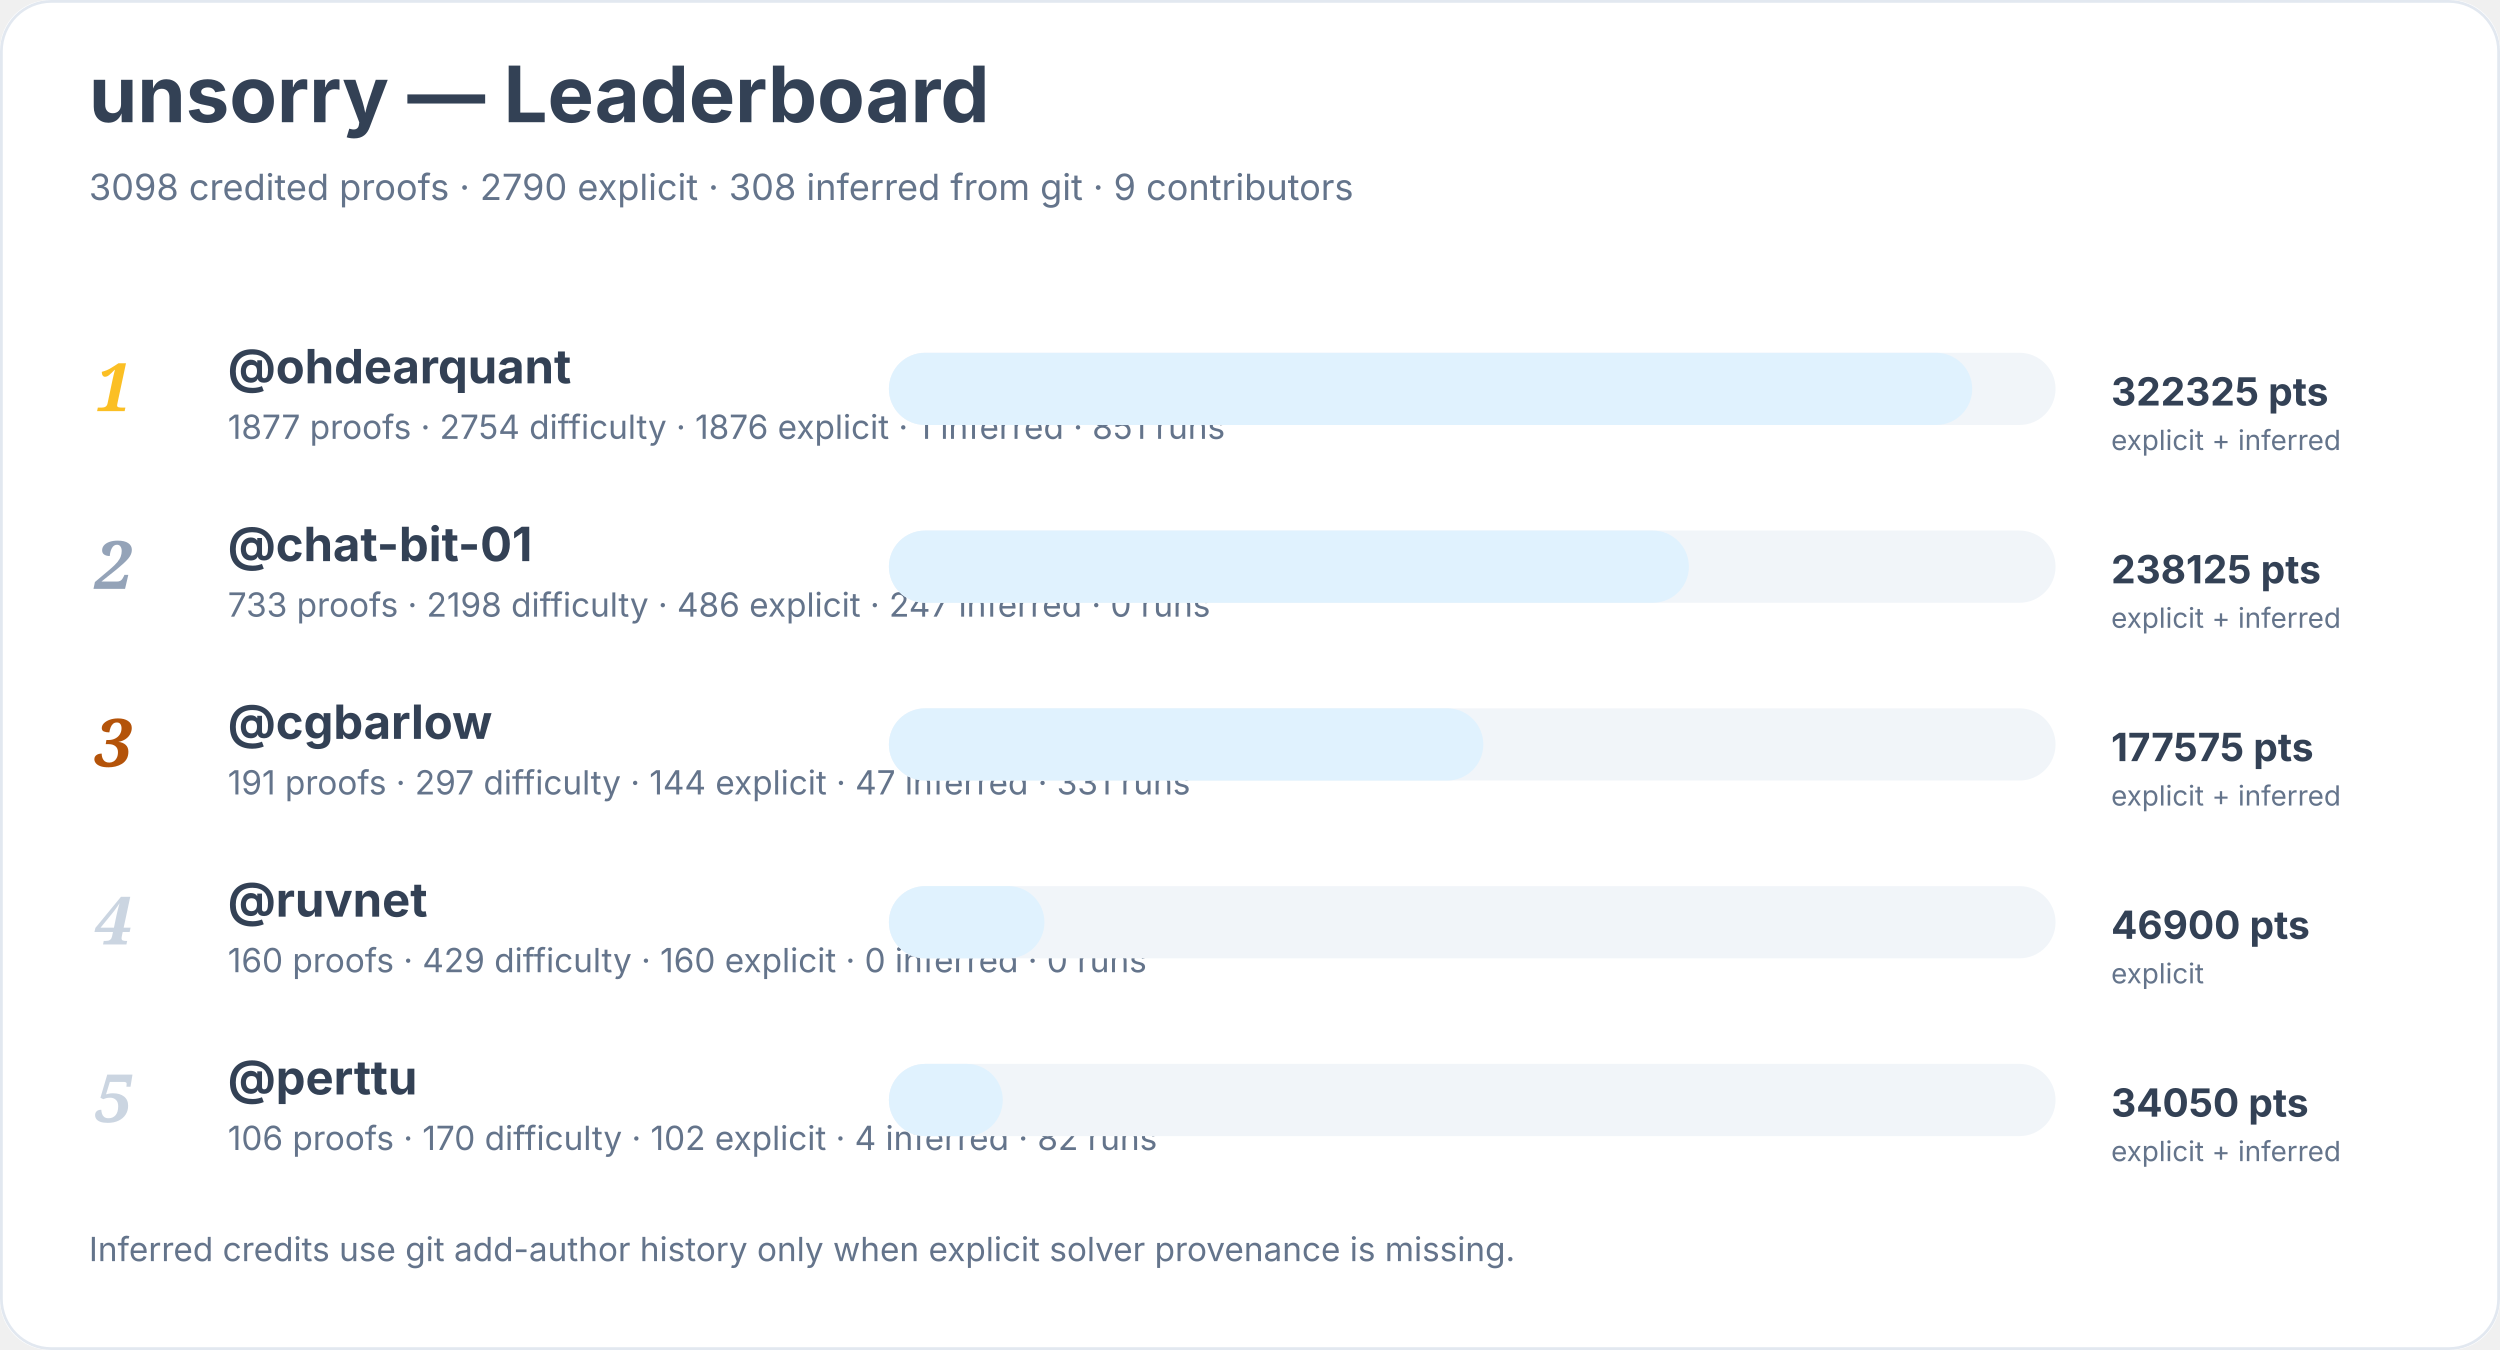
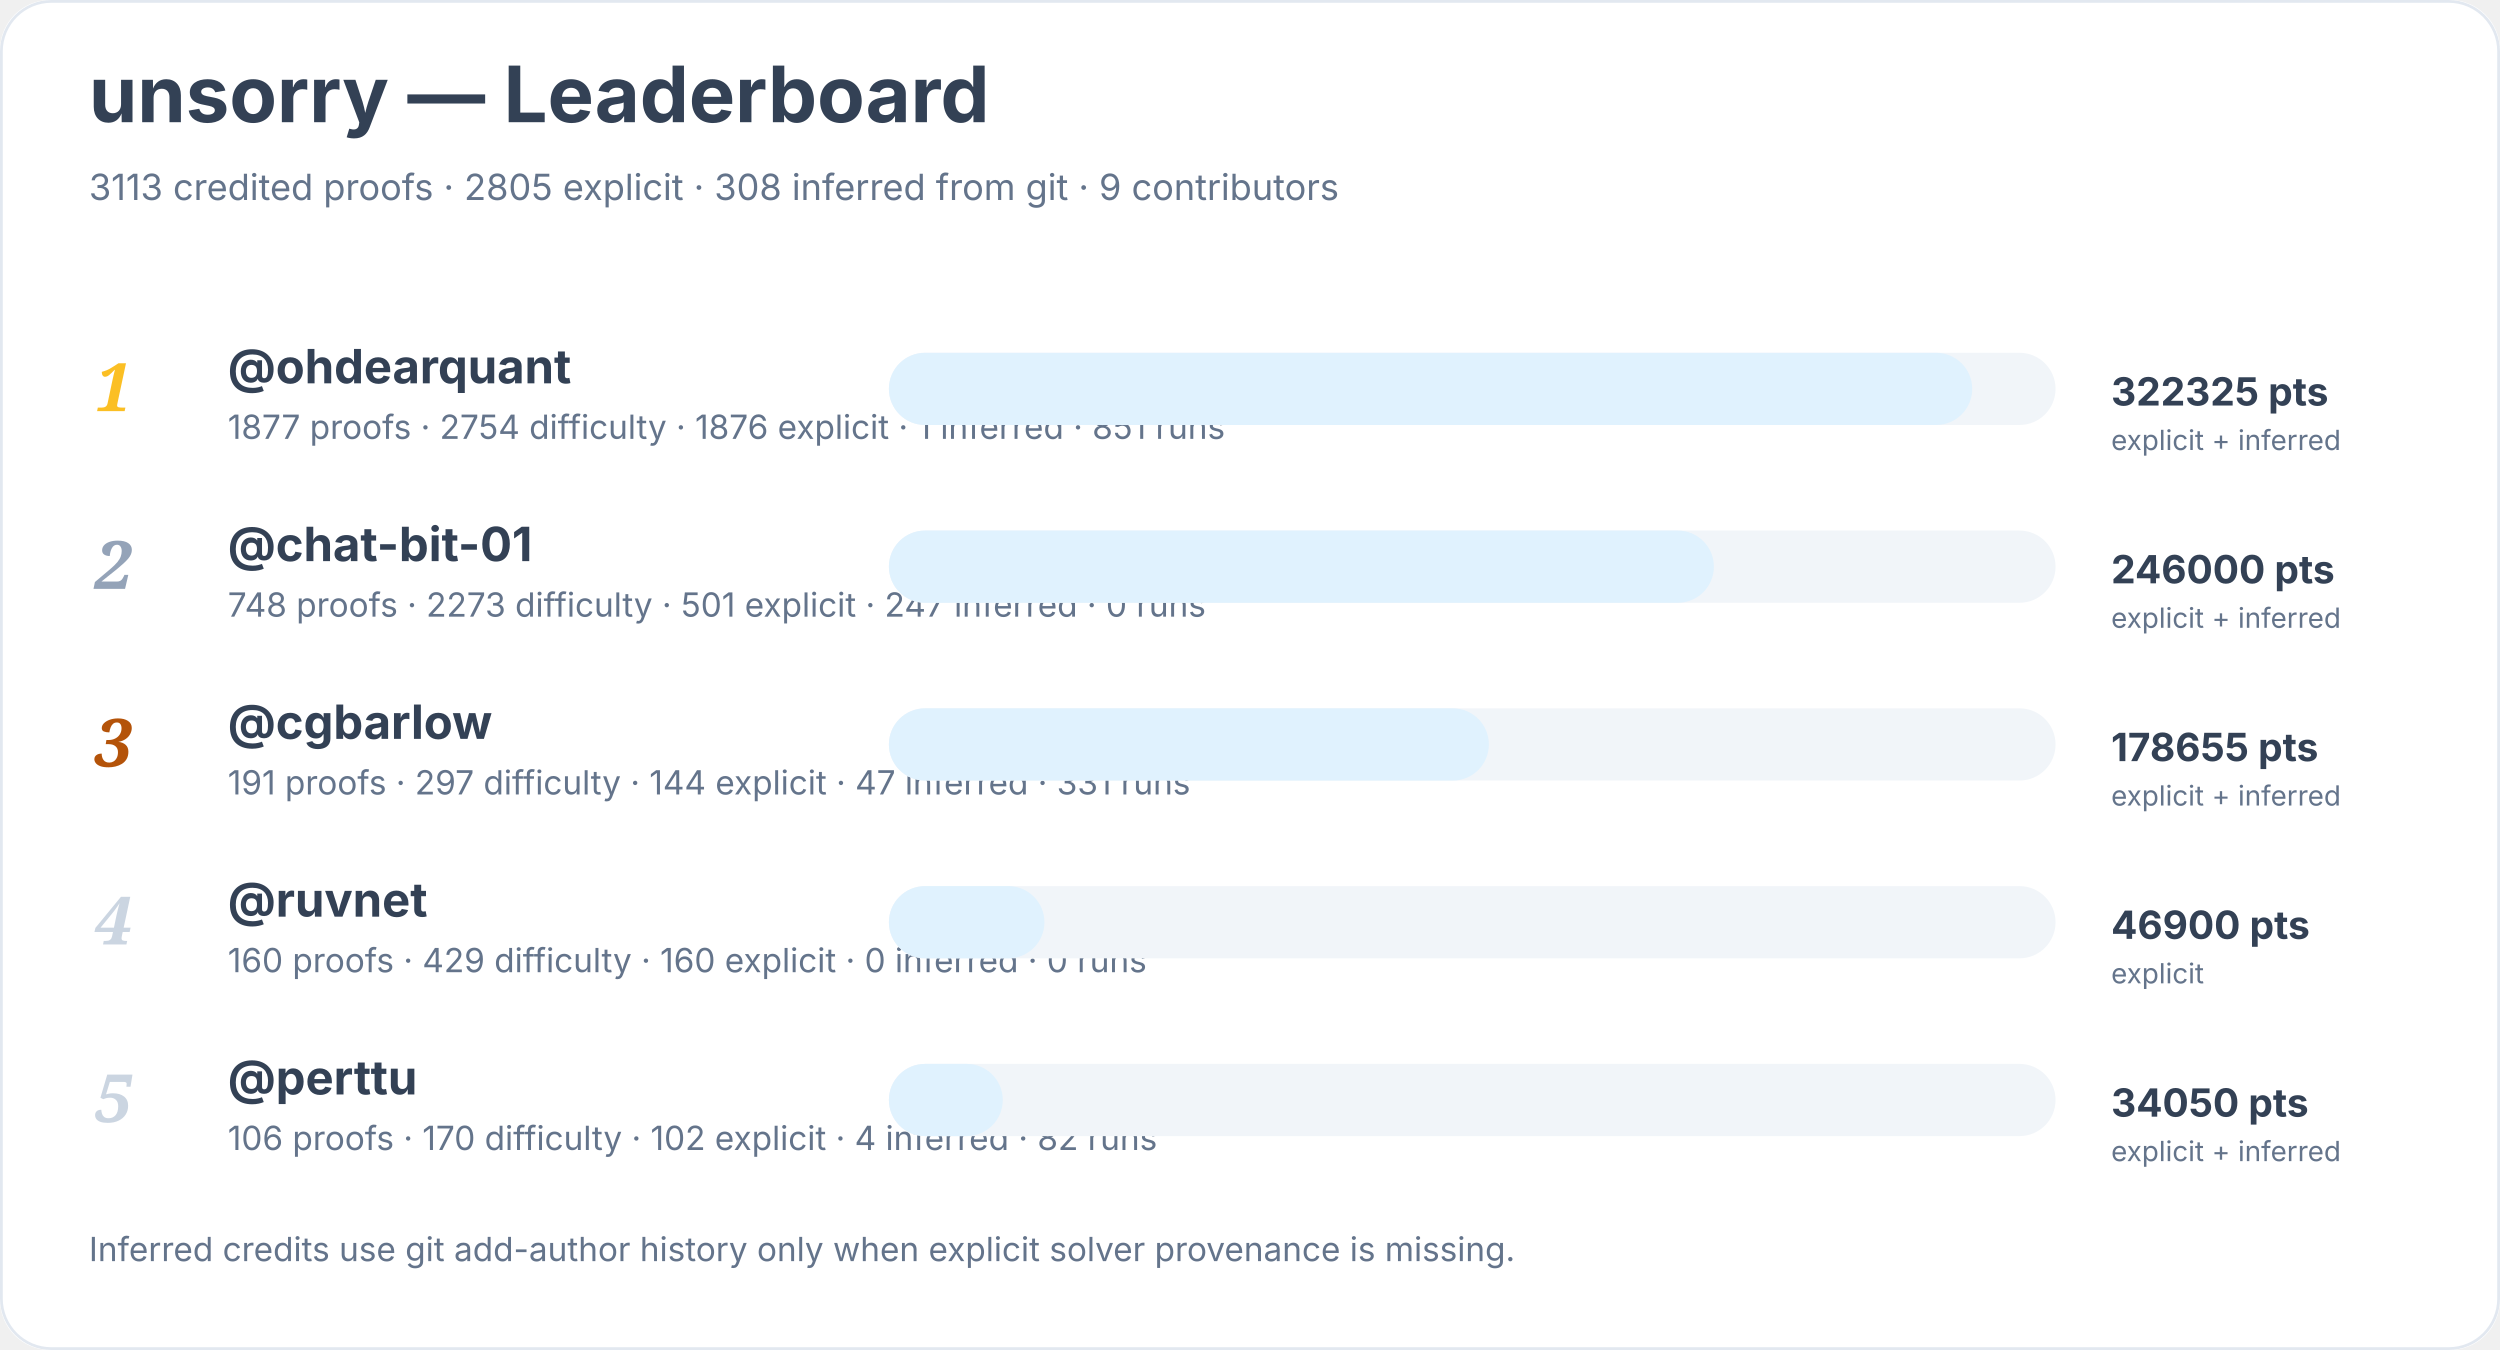
<svg xmlns="http://www.w3.org/2000/svg" width="900" height="486" viewBox="0 0 900 486" role="img" aria-labelledby="title desc">
  <rect width="900" height="100%" rx="18" fill="#ffffff" />
  <rect x="0.5" y="0.5" width="899" height="485" rx="18" fill="none" stroke="#e2e8f0" />
  <text x="32" y="44" font-family="Inter, system-ui, sans-serif" font-size="28" font-weight="700" fill="#334155">unsorry — Leaderboard</text>
-   <text x="32" y="72" font-family="Inter, system-ui, sans-serif" font-size="13" fill="#64748b">3098 credited proofs · 2790 explicit · 308 inferred from git · 9 contributors</text>
+   <text x="32" y="72" font-family="Inter, system-ui, sans-serif" font-size="13" fill="#64748b">3113 credited proofs · 2805 explicit · 308 inferred from git · 9 contributors</text>
  <text x="34" y="148" font-family="Georgia, serif" font-size="24" font-style="italic" font-weight="700" fill="#fbbf24">1</text>
  <a href="https://github.com/ohdearquant">
    <text x="82" y="138" font-family="Inter, system-ui, sans-serif" font-size="17" font-weight="650" fill="#334155">@ohdearquant</text>
  </a>
  <text x="82" y="158" font-family="Inter, system-ui, sans-serif" font-size="12" fill="#64748b">1877 proofs · 2754 difficulty · 1876 explicit · 1 inferred · 851 runs</text>
  <rect x="320" y="127" width="420" height="26" rx="13" fill="#f1f5f9" />
  <rect x="320" y="127" width="390" height="26" rx="13" fill="#e0f2fe" />
  <text x="760" y="146" font-family="Inter, system-ui, sans-serif" font-size="14" font-weight="700" fill="#334155">322325 pts</text>
  <text x="760" y="162" font-family="Inter, system-ui, sans-serif" font-size="10" fill="#64748b">explicit + inferred</text>
  <text x="34" y="212" font-family="Georgia, serif" font-size="24" font-style="italic" font-weight="700" fill="#94a3b8">2</text>
  <a href="https://github.com/chat-bit-01">
    <text x="82" y="202" font-family="Inter, system-ui, sans-serif" font-size="17" font-weight="650" fill="#334155">@chat-bit-01</text>
  </a>
-   <text x="82" y="222" font-family="Inter, system-ui, sans-serif" font-size="12" fill="#64748b">733 proofs · 2198 difficulty · 486 explicit · 247 inferred · 0 runs</text>
+   <text x="82" y="222" font-family="Inter, system-ui, sans-serif" font-size="12" fill="#64748b">748 proofs · 2273 difficulty · 501 explicit · 247 inferred · 0 runs</text>
  <rect x="320" y="191" width="420" height="26" rx="13" fill="#f1f5f9" />
-   <rect x="320" y="191" width="288" height="26" rx="13" fill="#e0f2fe" />
-   <text x="760" y="210" font-family="Inter, system-ui, sans-serif" font-size="14" font-weight="700" fill="#334155">238125 pts</text>
+   <rect x="320" y="191" width="297" height="26" rx="13" fill="#e0f2fe" />
+   <text x="760" y="210" font-family="Inter, system-ui, sans-serif" font-size="14" font-weight="700" fill="#334155">246000 pts</text>
  <text x="760" y="226" font-family="Inter, system-ui, sans-serif" font-size="10" fill="#64748b">explicit + inferred</text>
  <text x="34" y="276" font-family="Georgia, serif" font-size="24" font-style="italic" font-weight="700" fill="#b45309">3</text>
  <a href="https://github.com/cgbarlow">
    <text x="82" y="266" font-family="Inter, system-ui, sans-serif" font-size="17" font-weight="650" fill="#334155">@cgbarlow</text>
  </a>
  <text x="82" y="286" font-family="Inter, system-ui, sans-serif" font-size="12" fill="#64748b">191 proofs · 297 difficulty · 144 explicit · 47 inferred · 331 runs</text>
  <rect x="320" y="255" width="420" height="26" rx="13" fill="#f1f5f9" />
-   <rect x="320" y="255" width="214" height="26" rx="13" fill="#e0f2fe" />
-   <text x="760" y="274" font-family="Inter, system-ui, sans-serif" font-size="14" font-weight="700" fill="#334155">177575 pts</text>
+   <rect x="320" y="255" width="216" height="26" rx="13" fill="#e0f2fe" />
+   <text x="760" y="274" font-family="Inter, system-ui, sans-serif" font-size="14" font-weight="700" fill="#334155">178655 pts</text>
  <text x="760" y="290" font-family="Inter, system-ui, sans-serif" font-size="10" fill="#64748b">explicit + inferred</text>
  <text x="34" y="340" font-family="Georgia, serif" font-size="24" font-style="italic" font-weight="700" fill="#cbd5e1">4</text>
  <a href="https://github.com/ruvnet">
    <text x="82" y="330" font-family="Inter, system-ui, sans-serif" font-size="17" font-weight="650" fill="#334155">@ruvnet</text>
  </a>
  <text x="82" y="350" font-family="Inter, system-ui, sans-serif" font-size="12" fill="#64748b">160 proofs · 429 difficulty · 160 explicit · 0 inferred · 0 runs</text>
  <rect x="320" y="319" width="420" height="26" rx="13" fill="#f1f5f9" />
  <rect x="320" y="319" width="56" height="26" rx="13" fill="#e0f2fe" />
  <text x="760" y="338" font-family="Inter, system-ui, sans-serif" font-size="14" font-weight="700" fill="#334155">46900 pts</text>
  <text x="760" y="354" font-family="Inter, system-ui, sans-serif" font-size="10" fill="#64748b">explicit</text>
  <text x="34" y="404" font-family="Georgia, serif" font-size="24" font-style="italic" font-weight="700" fill="#cbd5e1">5</text>
  <a href="https://github.com/perttu">
    <text x="82" y="394" font-family="Inter, system-ui, sans-serif" font-size="17" font-weight="650" fill="#334155">@perttu</text>
  </a>
  <text x="82" y="414" font-family="Inter, system-ui, sans-serif" font-size="12" fill="#64748b">106 proofs · 170 difficulty · 102 explicit · 4 inferred · 82 runs</text>
  <rect x="320" y="383" width="420" height="26" rx="13" fill="#f1f5f9" />
  <rect x="320" y="383" width="41" height="26" rx="13" fill="#e0f2fe" />
  <text x="760" y="402" font-family="Inter, system-ui, sans-serif" font-size="14" font-weight="700" fill="#334155">34050 pts</text>
  <text x="760" y="418" font-family="Inter, system-ui, sans-serif" font-size="10" fill="#64748b">explicit + inferred</text>
  <text x="32" y="454" font-family="Inter, system-ui, sans-serif" font-size="12" fill="#64748b">Inferred credits use git add-author history only when explicit solver provenance is missing.</text>
</svg>
